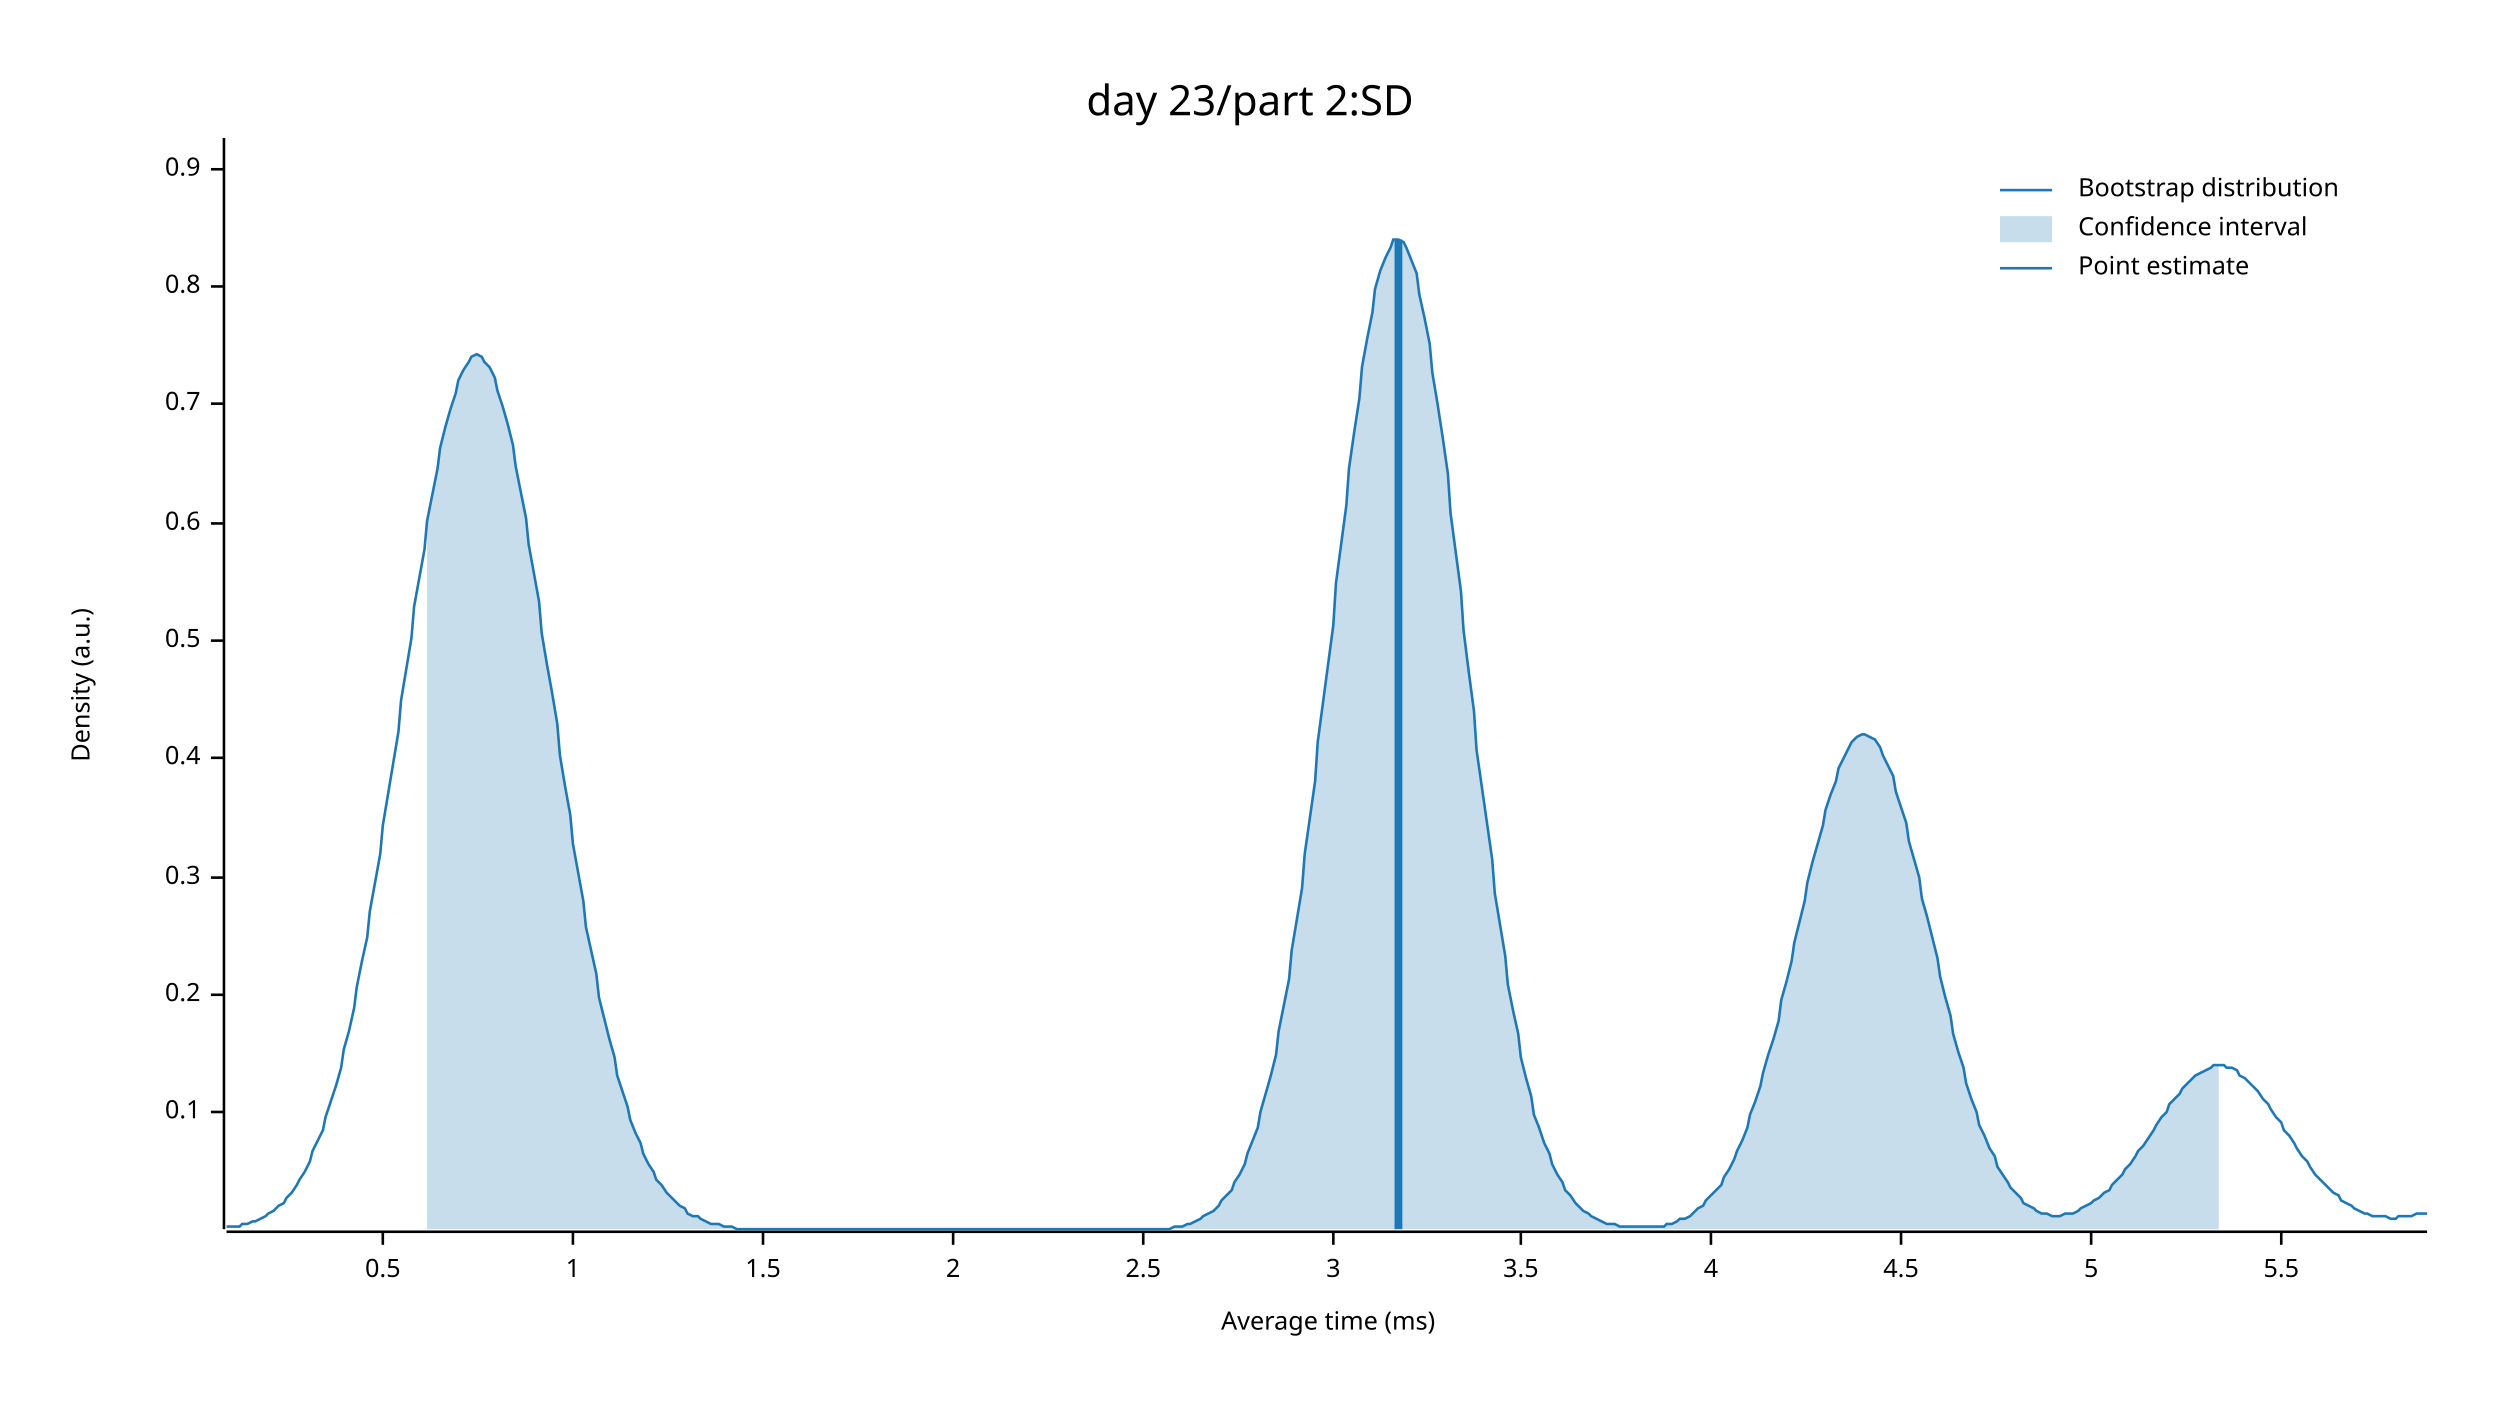
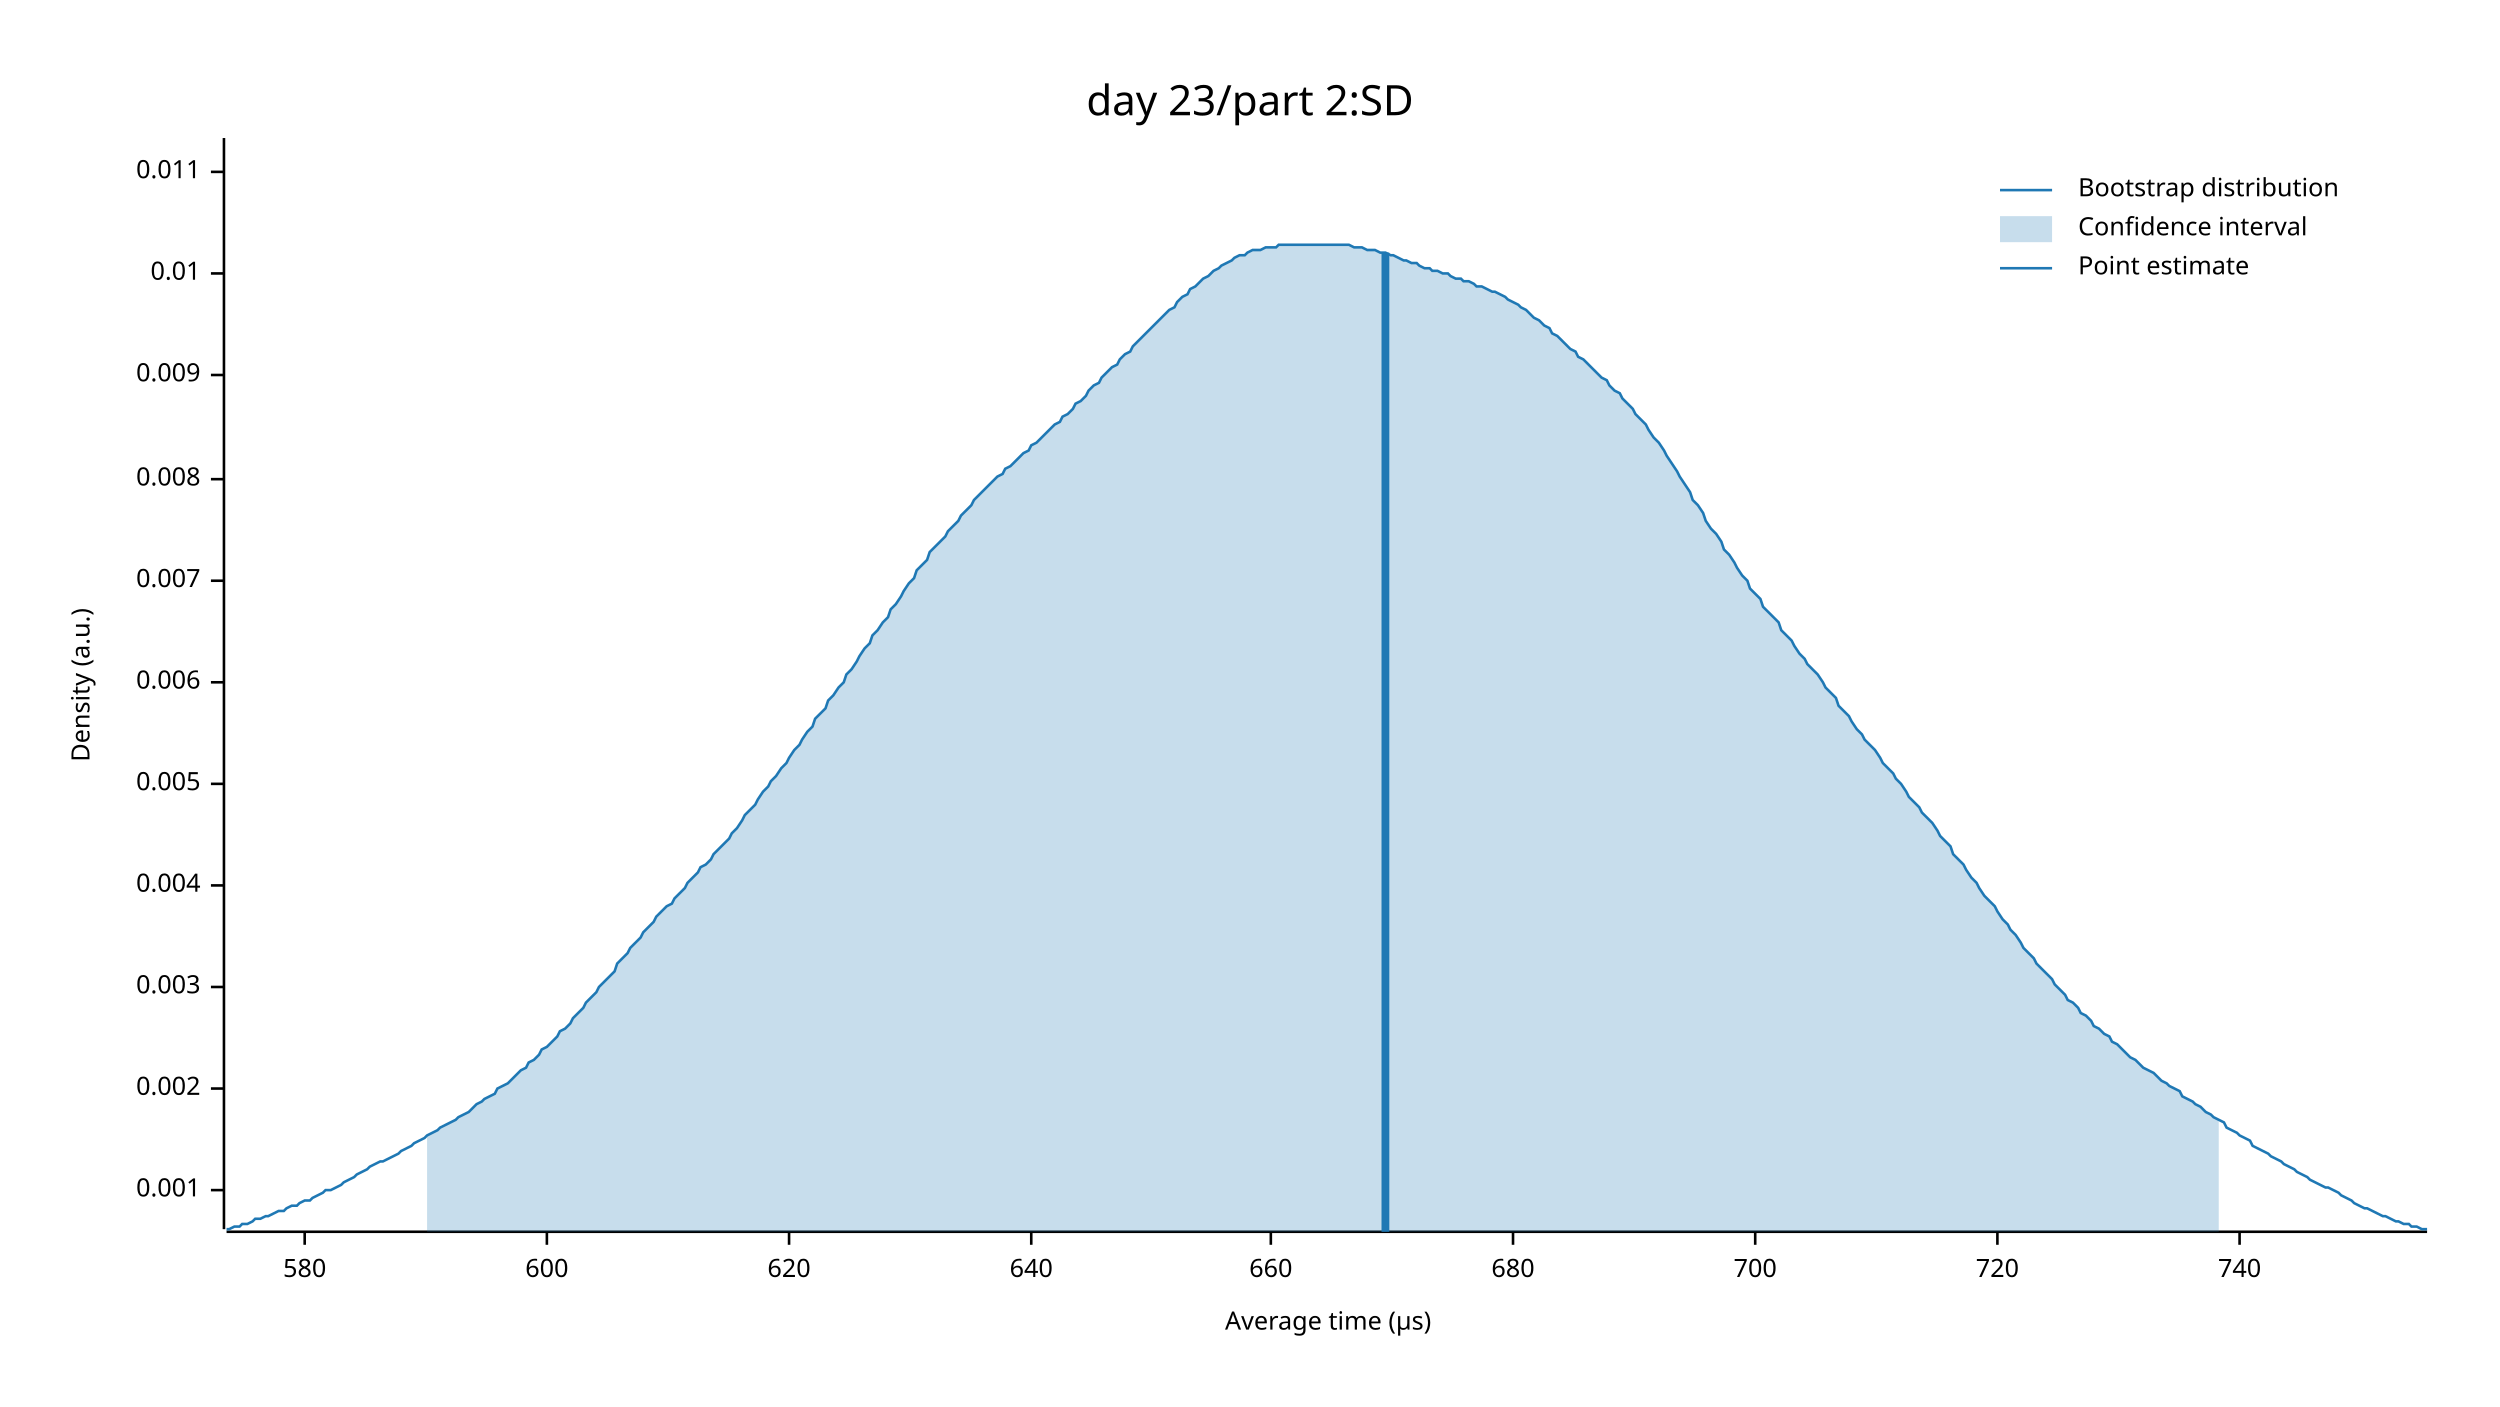
<svg xmlns="http://www.w3.org/2000/svg" width="960" height="540" viewBox="0 0 960 540">
  <text x="480" y="32" dy="0.76em" text-anchor="middle" font-family="sans-serif" font-size="16.129" opacity="1" fill="#000000">
day 23/part 2:SD
</text>
  <text x="27" y="263" dy="0.76em" text-anchor="middle" font-family="sans-serif" font-size="9.677" opacity="1" fill="#000000" transform="rotate(270, 27, 263)">
Density (a.u.)
</text>
  <text x="510" y="513" dy="-0.5ex" text-anchor="middle" font-family="sans-serif" font-size="9.677" opacity="1" fill="#000000">
- Average time (ms)
+ Average time (µs)
</text>
  <polyline fill="none" opacity="1" stroke="#000000" stroke-width="1" points="86,53 86,472 " />
-   <text x="77" y="427" dy="0.5ex" text-anchor="end" font-family="sans-serif" font-size="9.677" opacity="1" fill="#000000">
- 0.1
+   <text x="77" y="457" dy="0.5ex" text-anchor="end" font-family="sans-serif" font-size="9.677" opacity="1" fill="#000000">
+ 0.001
</text>
-   <polyline fill="none" opacity="1" stroke="#000000" stroke-width="1" points="81,427 86,427 " />
-   <text x="77" y="382" dy="0.5ex" text-anchor="end" font-family="sans-serif" font-size="9.677" opacity="1" fill="#000000">
- 0.2
+   <polyline fill="none" opacity="1" stroke="#000000" stroke-width="1" points="81,457 86,457 " />
+   <text x="77" y="418" dy="0.5ex" text-anchor="end" font-family="sans-serif" font-size="9.677" opacity="1" fill="#000000">
+ 0.002
</text>
-   <polyline fill="none" opacity="1" stroke="#000000" stroke-width="1" points="81,382 86,382 " />
-   <text x="77" y="337" dy="0.5ex" text-anchor="end" font-family="sans-serif" font-size="9.677" opacity="1" fill="#000000">
- 0.3
+   <polyline fill="none" opacity="1" stroke="#000000" stroke-width="1" points="81,418 86,418 " />
+   <text x="77" y="379" dy="0.5ex" text-anchor="end" font-family="sans-serif" font-size="9.677" opacity="1" fill="#000000">
+ 0.003
</text>
-   <polyline fill="none" opacity="1" stroke="#000000" stroke-width="1" points="81,337 86,337 " />
-   <text x="77" y="291" dy="0.5ex" text-anchor="end" font-family="sans-serif" font-size="9.677" opacity="1" fill="#000000">
- 0.4
+   <polyline fill="none" opacity="1" stroke="#000000" stroke-width="1" points="81,379 86,379 " />
+   <text x="77" y="340" dy="0.5ex" text-anchor="end" font-family="sans-serif" font-size="9.677" opacity="1" fill="#000000">
+ 0.004
</text>
-   <polyline fill="none" opacity="1" stroke="#000000" stroke-width="1" points="81,291 86,291 " />
-   <text x="77" y="246" dy="0.5ex" text-anchor="end" font-family="sans-serif" font-size="9.677" opacity="1" fill="#000000">
- 0.5
+   <polyline fill="none" opacity="1" stroke="#000000" stroke-width="1" points="81,340 86,340 " />
+   <text x="77" y="301" dy="0.5ex" text-anchor="end" font-family="sans-serif" font-size="9.677" opacity="1" fill="#000000">
+ 0.005
</text>
-   <polyline fill="none" opacity="1" stroke="#000000" stroke-width="1" points="81,246 86,246 " />
-   <text x="77" y="201" dy="0.5ex" text-anchor="end" font-family="sans-serif" font-size="9.677" opacity="1" fill="#000000">
- 0.6
+   <polyline fill="none" opacity="1" stroke="#000000" stroke-width="1" points="81,301 86,301 " />
+   <text x="77" y="262" dy="0.5ex" text-anchor="end" font-family="sans-serif" font-size="9.677" opacity="1" fill="#000000">
+ 0.006
</text>
-   <polyline fill="none" opacity="1" stroke="#000000" stroke-width="1" points="81,201 86,201 " />
-   <text x="77" y="155" dy="0.5ex" text-anchor="end" font-family="sans-serif" font-size="9.677" opacity="1" fill="#000000">
- 0.7
+   <polyline fill="none" opacity="1" stroke="#000000" stroke-width="1" points="81,262 86,262 " />
+   <text x="77" y="223" dy="0.5ex" text-anchor="end" font-family="sans-serif" font-size="9.677" opacity="1" fill="#000000">
+ 0.007
</text>
-   <polyline fill="none" opacity="1" stroke="#000000" stroke-width="1" points="81,155 86,155 " />
-   <text x="77" y="110" dy="0.5ex" text-anchor="end" font-family="sans-serif" font-size="9.677" opacity="1" fill="#000000">
- 0.8
+   <polyline fill="none" opacity="1" stroke="#000000" stroke-width="1" points="81,223 86,223 " />
+   <text x="77" y="184" dy="0.5ex" text-anchor="end" font-family="sans-serif" font-size="9.677" opacity="1" fill="#000000">
+ 0.008
</text>
-   <polyline fill="none" opacity="1" stroke="#000000" stroke-width="1" points="81,110 86,110 " />
-   <text x="77" y="65" dy="0.5ex" text-anchor="end" font-family="sans-serif" font-size="9.677" opacity="1" fill="#000000">
- 0.9
+   <polyline fill="none" opacity="1" stroke="#000000" stroke-width="1" points="81,184 86,184 " />
+   <text x="77" y="144" dy="0.5ex" text-anchor="end" font-family="sans-serif" font-size="9.677" opacity="1" fill="#000000">
+ 0.009
</text>
-   <polyline fill="none" opacity="1" stroke="#000000" stroke-width="1" points="81,65 86,65 " />
+   <polyline fill="none" opacity="1" stroke="#000000" stroke-width="1" points="81,144 86,144 " />
+   <text x="77" y="105" dy="0.5ex" text-anchor="end" font-family="sans-serif" font-size="9.677" opacity="1" fill="#000000">
+ 0.01
+ </text>
+   <polyline fill="none" opacity="1" stroke="#000000" stroke-width="1" points="81,105 86,105 " />
+   <text x="77" y="66" dy="0.5ex" text-anchor="end" font-family="sans-serif" font-size="9.677" opacity="1" fill="#000000">
+ 0.011
+ </text>
+   <polyline fill="none" opacity="1" stroke="#000000" stroke-width="1" points="81,66 86,66 " />
  <polyline fill="none" opacity="1" stroke="#000000" stroke-width="1" points="87,473 932,473 " />
-   <text x="147" y="483" dy="0.76em" text-anchor="middle" font-family="sans-serif" font-size="9.677" opacity="1" fill="#000000">
- 0.5
+   <text x="117" y="483" dy="0.76em" text-anchor="middle" font-family="sans-serif" font-size="9.677" opacity="1" fill="#000000">
+ 580
</text>
-   <polyline fill="none" opacity="1" stroke="#000000" stroke-width="1" points="147,473 147,478 " />
-   <text x="220" y="483" dy="0.76em" text-anchor="middle" font-family="sans-serif" font-size="9.677" opacity="1" fill="#000000">
- 1
+   <polyline fill="none" opacity="1" stroke="#000000" stroke-width="1" points="117,473 117,478 " />
+   <text x="210" y="483" dy="0.76em" text-anchor="middle" font-family="sans-serif" font-size="9.677" opacity="1" fill="#000000">
+ 600
</text>
-   <polyline fill="none" opacity="1" stroke="#000000" stroke-width="1" points="220,473 220,478 " />
-   <text x="293" y="483" dy="0.76em" text-anchor="middle" font-family="sans-serif" font-size="9.677" opacity="1" fill="#000000">
- 1.5
+   <polyline fill="none" opacity="1" stroke="#000000" stroke-width="1" points="210,473 210,478 " />
+   <text x="303" y="483" dy="0.76em" text-anchor="middle" font-family="sans-serif" font-size="9.677" opacity="1" fill="#000000">
+ 620
</text>
-   <polyline fill="none" opacity="1" stroke="#000000" stroke-width="1" points="293,473 293,478 " />
-   <text x="366" y="483" dy="0.76em" text-anchor="middle" font-family="sans-serif" font-size="9.677" opacity="1" fill="#000000">
- 2
+   <polyline fill="none" opacity="1" stroke="#000000" stroke-width="1" points="303,473 303,478 " />
+   <text x="396" y="483" dy="0.76em" text-anchor="middle" font-family="sans-serif" font-size="9.677" opacity="1" fill="#000000">
+ 640
</text>
-   <polyline fill="none" opacity="1" stroke="#000000" stroke-width="1" points="366,473 366,478 " />
-   <text x="439" y="483" dy="0.76em" text-anchor="middle" font-family="sans-serif" font-size="9.677" opacity="1" fill="#000000">
- 2.5
+   <polyline fill="none" opacity="1" stroke="#000000" stroke-width="1" points="396,473 396,478 " />
+   <text x="488" y="483" dy="0.76em" text-anchor="middle" font-family="sans-serif" font-size="9.677" opacity="1" fill="#000000">
+ 660
</text>
-   <polyline fill="none" opacity="1" stroke="#000000" stroke-width="1" points="439,473 439,478 " />
-   <text x="512" y="483" dy="0.76em" text-anchor="middle" font-family="sans-serif" font-size="9.677" opacity="1" fill="#000000">
- 3
+   <polyline fill="none" opacity="1" stroke="#000000" stroke-width="1" points="488,473 488,478 " />
+   <text x="581" y="483" dy="0.76em" text-anchor="middle" font-family="sans-serif" font-size="9.677" opacity="1" fill="#000000">
+ 680
</text>
-   <polyline fill="none" opacity="1" stroke="#000000" stroke-width="1" points="512,473 512,478 " />
-   <text x="584" y="483" dy="0.76em" text-anchor="middle" font-family="sans-serif" font-size="9.677" opacity="1" fill="#000000">
- 3.5
+   <polyline fill="none" opacity="1" stroke="#000000" stroke-width="1" points="581,473 581,478 " />
+   <text x="674" y="483" dy="0.76em" text-anchor="middle" font-family="sans-serif" font-size="9.677" opacity="1" fill="#000000">
+ 700
</text>
-   <polyline fill="none" opacity="1" stroke="#000000" stroke-width="1" points="584,473 584,478 " />
-   <text x="657" y="483" dy="0.76em" text-anchor="middle" font-family="sans-serif" font-size="9.677" opacity="1" fill="#000000">
- 4
+   <polyline fill="none" opacity="1" stroke="#000000" stroke-width="1" points="674,473 674,478 " />
+   <text x="767" y="483" dy="0.76em" text-anchor="middle" font-family="sans-serif" font-size="9.677" opacity="1" fill="#000000">
+ 720
</text>
-   <polyline fill="none" opacity="1" stroke="#000000" stroke-width="1" points="657,473 657,478 " />
-   <text x="730" y="483" dy="0.76em" text-anchor="middle" font-family="sans-serif" font-size="9.677" opacity="1" fill="#000000">
- 4.5
+   <polyline fill="none" opacity="1" stroke="#000000" stroke-width="1" points="767,473 767,478 " />
+   <text x="860" y="483" dy="0.76em" text-anchor="middle" font-family="sans-serif" font-size="9.677" opacity="1" fill="#000000">
+ 740
</text>
-   <polyline fill="none" opacity="1" stroke="#000000" stroke-width="1" points="730,473 730,478 " />
-   <text x="803" y="483" dy="0.76em" text-anchor="middle" font-family="sans-serif" font-size="9.677" opacity="1" fill="#000000">
- 5
- </text>
-   <polyline fill="none" opacity="1" stroke="#000000" stroke-width="1" points="803,473 803,478 " />
-   <text x="876" y="483" dy="0.76em" text-anchor="middle" font-family="sans-serif" font-size="9.677" opacity="1" fill="#000000">
- 5.5
- </text>
-   <polyline fill="none" opacity="1" stroke="#000000" stroke-width="1" points="876,473 876,478 " />
-   <polyline fill="none" opacity="1" stroke="#1F78B4" stroke-width="1" points="87,471 88,471 90,471 92,471 93,470 95,470 97,469 98,469 100,468 102,467 103,466 105,465 107,463 109,462 110,460 112,458 114,455 115,453 117,450 119,446 120,442 122,438 124,434 125,429 127,423 129,417 131,410 132,403 134,396 136,387 137,379 139,369 141,360 142,350 144,339 146,328 147,317 149,305 151,293 153,281 154,269 156,257 158,245 159,233 161,222 163,211 164,200 166,190 168,180 169,172 171,164 173,157 175,151 176,146 178,142 180,139 181,137 183,136 185,137 186,139 188,141 190,145 191,150 193,156 195,163 197,171 198,179 200,189 202,199 203,209 205,220 207,231 208,243 210,255 212,266 214,278 215,290 217,302 219,313 220,324 222,335 224,346 225,356 227,365 229,374 230,383 232,391 234,399 236,406 237,413 239,419 241,425 242,430 244,435 246,439 247,443 249,447 251,450 252,453 254,455 256,458 258,460 259,461 261,463 263,464 264,466 266,467 268,467 269,468 271,469 273,470 274,470 276,470 278,471 280,471 281,471 283,472 285,472 286,472 288,472 290,472 291,472 293,472 295,472 296,472 298,472 300,472 302,472 303,472 305,472 307,472 308,472 310,472 312,472 313,472 315,472 317,472 318,472 320,472 322,472 324,472 325,472 327,472 329,472 330,472 332,472 334,472 335,472 337,472 339,472 341,472 342,472 344,472 346,472 347,472 349,472 351,472 352,472 354,472 356,472 357,472 359,472 361,472 363,472 364,472 366,472 368,472 369,472 371,472 373,472 374,472 376,472 378,472 379,472 381,472 383,472 385,472 386,472 388,472 390,472 391,472 393,472 395,472 396,472 398,472 400,472 401,472 403,472 405,472 407,472 408,472 410,472 412,472 413,472 415,472 417,472 418,472 420,472 422,472 423,472 425,472 427,472 429,472 430,472 432,472 434,472 435,472 437,472 439,472 440,472 442,472 444,472 445,472 447,472 449,472 451,471 452,471 454,471 456,470 457,470 459,469 461,468 462,467 464,466 466,465 468,463 469,461 471,459 473,457 474,454 476,451 478,447 479,443 481,438 483,433 484,427 486,420 488,413 490,405 491,396 493,386 495,376 496,365 498,353 500,341 501,328 503,314 505,300 506,285 508,270 510,255 512,240 513,224 515,209 517,194 518,180 520,166 522,153 523,141 525,130 527,120 528,111 530,104 532,99 534,95 535,92 537,92 539,93 540,95 542,100 544,105 545,113 547,122 549,132 550,143 552,155 554,168 556,182 557,197 559,212 561,227 562,242 564,258 566,273 567,288 569,302 571,316 573,330 574,343 576,355 578,367 579,378 581,388 583,397 584,406 586,414 588,421 589,428 591,433 593,439 595,443 596,447 598,451 600,454 601,457 603,459 605,462 606,463 608,465 610,466 611,467 613,468 615,469 617,470 618,470 620,470 622,471 623,471 625,471 627,471 628,471 630,471 632,471 633,471 635,471 637,471 639,471 640,470 642,470 644,469 645,468 647,468 649,467 650,466 652,464 654,463 655,461 657,459 659,457 661,455 662,452 664,449 666,445 667,442 669,438 671,433 672,428 674,423 676,417 677,412 679,405 681,399 683,392 684,384 686,377 688,369 689,362 691,354 693,346 694,339 696,331 698,324 700,317 701,311 703,305 705,300 706,295 708,291 710,287 711,285 713,283 715,282 716,282 718,283 720,284 722,287 723,290 725,294 727,298 728,304 730,310 732,316 733,323 735,330 737,337 738,345 740,352 742,360 744,368 745,375 747,383 749,390 750,397 752,404 754,410 755,416 757,422 759,427 760,432 762,436 764,441 766,444 767,448 769,451 771,454 772,456 774,458 776,460 777,462 779,463 781,464 782,465 784,466 786,466 788,467 789,467 791,467 793,466 794,466 796,466 798,465 799,464 801,463 803,462 804,461 806,460 808,458 810,457 811,455 813,453 815,451 816,449 818,447 820,444 821,442 823,440 825,437 827,434 828,432 830,429 832,427 833,424 835,422 837,420 838,418 840,416 842,414 843,413 845,412 847,411 849,410 850,409 852,409 854,409 855,410 857,410 859,411 860,413 862,414 864,416 865,417 867,419 869,422 871,424 872,426 874,429 876,431 877,434 879,436 881,439 882,441 884,444 886,446 887,448 889,451 891,453 893,455 894,456 896,458 898,459 899,461 901,462 903,463 904,464 906,465 908,466 909,466 911,467 913,467 915,467 916,467 918,468 920,468 921,467 923,467 925,467 926,467 928,466 930,466 932,466 " />
-   <polygon opacity="0.25" fill="#1F78B4" points="164,200 166,190 168,180 169,172 171,164 173,157 175,151 176,146 178,142 180,139 181,137 183,136 185,137 186,139 188,141 190,145 191,150 193,156 195,163 197,171 198,179 200,189 202,199 203,209 205,220 207,231 208,243 210,255 212,266 214,278 215,290 217,302 219,313 220,324 222,335 224,346 225,356 227,365 229,374 230,383 232,391 234,399 236,406 237,413 239,419 241,425 242,430 244,435 246,439 247,443 249,447 251,450 252,453 254,455 256,458 258,460 259,461 261,463 263,464 264,466 266,467 268,467 269,468 271,469 273,470 274,470 276,470 278,471 280,471 281,471 283,472 285,472 286,472 288,472 290,472 291,472 293,472 295,472 296,472 298,472 300,472 302,472 303,472 305,472 307,472 308,472 310,472 312,472 313,472 315,472 317,472 318,472 320,472 322,472 324,472 325,472 327,472 329,472 330,472 332,472 334,472 335,472 337,472 339,472 341,472 342,472 344,472 346,472 347,472 349,472 351,472 352,472 354,472 356,472 357,472 359,472 361,472 363,472 364,472 366,472 368,472 369,472 371,472 373,472 374,472 376,472 378,472 379,472 381,472 383,472 385,472 386,472 388,472 390,472 391,472 393,472 395,472 396,472 398,472 400,472 401,472 403,472 405,472 407,472 408,472 410,472 412,472 413,472 415,472 417,472 418,472 420,472 422,472 423,472 425,472 427,472 429,472 430,472 432,472 434,472 435,472 437,472 439,472 440,472 442,472 444,472 445,472 447,472 449,472 451,471 452,471 454,471 456,470 457,470 459,469 461,468 462,467 464,466 466,465 468,463 469,461 471,459 473,457 474,454 476,451 478,447 479,443 481,438 483,433 484,427 486,420 488,413 490,405 491,396 493,386 495,376 496,365 498,353 500,341 501,328 503,314 505,300 506,285 508,270 510,255 512,240 513,224 515,209 517,194 518,180 520,166 522,153 523,141 525,130 527,120 528,111 530,104 532,99 534,95 535,92 537,92 539,93 540,95 542,100 544,105 545,113 547,122 549,132 550,143 552,155 554,168 556,182 557,197 559,212 561,227 562,242 564,258 566,273 567,288 569,302 571,316 573,330 574,343 576,355 578,367 579,378 581,388 583,397 584,406 586,414 588,421 589,428 591,433 593,439 595,443 596,447 598,451 600,454 601,457 603,459 605,462 606,463 608,465 610,466 611,467 613,468 615,469 617,470 618,470 620,470 622,471 623,471 625,471 627,471 628,471 630,471 632,471 633,471 635,471 637,471 639,471 640,470 642,470 644,469 645,468 647,468 649,467 650,466 652,464 654,463 655,461 657,459 659,457 661,455 662,452 664,449 666,445 667,442 669,438 671,433 672,428 674,423 676,417 677,412 679,405 681,399 683,392 684,384 686,377 688,369 689,362 691,354 693,346 694,339 696,331 698,324 700,317 701,311 703,305 705,300 706,295 708,291 710,287 711,285 713,283 715,282 716,282 718,283 720,284 722,287 723,290 725,294 727,298 728,304 730,310 732,316 733,323 735,330 737,337 738,345 740,352 742,360 744,368 745,375 747,383 749,390 750,397 752,404 754,410 755,416 757,422 759,427 760,432 762,436 764,441 766,444 767,448 769,451 771,454 772,456 774,458 776,460 777,462 779,463 781,464 782,465 784,466 786,466 788,467 789,467 791,467 793,466 794,466 796,466 798,465 799,464 801,463 803,462 804,461 806,460 808,458 810,457 811,455 813,453 815,451 816,449 818,447 820,444 821,442 823,440 825,437 827,434 828,432 830,429 832,427 833,424 835,422 837,420 838,418 840,416 842,414 843,413 845,412 847,411 849,410 850,409 852,409 852,472 164,472 " />
-   <polyline fill="none" opacity="1" stroke="#1F78B4" stroke-width="3" points="537,472 537,92 " />
+   <polyline fill="none" opacity="1" stroke="#000000" stroke-width="1" points="860,473 860,478 " />
+   <polyline fill="none" opacity="1" stroke="#1F78B4" stroke-width="1" points="87,472 88,472 90,471 92,471 93,470 95,470 97,469 98,468 100,468 102,467 103,467 105,466 107,465 109,465 110,464 112,463 114,463 115,462 117,461 119,461 120,460 122,459 124,458 125,457 127,457 129,456 131,455 132,454 134,453 136,452 137,451 139,450 141,449 142,448 144,447 146,446 147,446 149,445 151,444 153,443 154,442 156,441 158,440 159,439 161,438 163,437 164,436 166,435 168,434 169,433 171,432 173,431 175,430 176,429 178,428 180,427 181,426 183,424 185,423 186,422 188,421 190,420 191,418 193,417 195,416 197,414 198,413 200,411 202,410 203,408 205,407 207,405 208,403 210,402 212,400 214,398 215,396 217,395 219,393 220,391 222,389 224,387 225,385 227,383 229,381 230,379 232,377 234,375 236,373 237,370 239,368 241,366 242,364 244,362 246,360 247,358 249,356 251,354 252,352 254,350 256,348 258,347 259,345 261,343 263,341 264,339 266,337 268,335 269,333 271,332 273,330 274,328 276,326 278,324 280,322 281,320 283,318 285,315 286,313 288,311 290,309 291,307 293,304 295,302 296,300 298,298 300,295 302,293 303,291 305,288 307,286 308,284 310,281 312,279 313,276 315,274 317,272 318,269 320,267 322,264 324,262 325,259 327,257 329,254 330,252 332,249 334,247 335,244 337,242 339,239 341,237 342,234 344,232 346,229 347,227 349,224 351,222 352,219 354,217 356,215 357,212 359,210 361,208 363,206 364,204 366,202 368,200 369,198 371,196 373,194 374,192 376,190 378,188 379,187 381,185 383,183 385,182 386,180 388,179 390,177 391,176 393,174 395,173 396,171 398,170 400,168 401,167 403,165 405,163 407,162 408,160 410,159 412,157 413,155 415,154 417,152 418,150 420,148 422,147 423,145 425,143 427,141 429,140 430,138 432,136 434,135 435,133 437,131 439,129 440,128 442,126 444,124 445,123 447,121 449,119 451,118 452,116 454,114 456,113 457,111 459,110 461,108 462,107 464,106 466,104 468,103 469,102 471,101 473,100 474,99 476,98 478,98 479,97 481,96 483,96 484,96 486,95 488,95 490,95 491,94 493,94 495,94 496,94 498,94 500,94 501,94 503,94 505,94 506,94 508,94 510,94 512,94 513,94 515,94 517,94 518,94 520,95 522,95 523,95 525,96 527,96 528,96 530,97 532,97 534,98 535,98 537,99 539,100 540,100 542,101 544,101 545,102 547,103 549,103 550,104 552,104 554,105 556,105 557,106 559,107 561,107 562,108 564,108 566,109 567,110 569,110 571,111 573,112 574,112 576,113 578,114 579,115 581,116 583,117 584,118 586,119 588,121 589,122 591,123 593,125 595,126 596,128 598,129 600,131 601,132 603,134 605,135 606,137 608,138 610,140 611,141 613,143 615,145 617,146 618,148 620,150 622,151 623,153 625,155 627,157 628,159 630,161 632,163 633,165 635,168 637,170 639,173 640,175 642,178 644,181 645,183 647,186 649,189 650,192 652,194 654,197 655,200 657,203 659,205 661,208 662,211 664,213 666,216 667,218 669,221 671,223 672,226 674,228 676,230 677,233 679,235 681,237 683,239 684,242 686,244 688,246 689,248 691,251 693,253 694,255 696,257 698,259 700,262 701,264 703,266 705,268 706,271 708,273 710,275 711,277 713,280 715,282 716,284 718,286 720,288 722,291 723,293 725,295 727,297 728,299 730,301 732,304 733,306 735,308 737,310 738,312 740,314 742,316 744,319 745,321 747,323 749,325 750,328 752,330 754,332 755,334 757,337 759,339 760,341 762,344 764,346 766,348 767,350 769,353 771,355 772,357 774,359 776,362 777,364 779,366 781,368 782,370 784,372 786,374 788,376 789,378 791,380 793,382 794,384 796,385 798,387 799,389 801,390 803,392 804,394 806,395 808,397 810,398 811,400 813,401 815,403 816,404 818,406 820,407 821,408 823,410 825,411 827,412 828,413 830,415 832,416 833,417 835,418 837,419 838,421 840,422 842,423 843,424 845,425 847,427 849,428 850,429 852,430 854,431 855,433 857,434 859,435 860,436 862,437 864,438 865,440 867,441 869,442 871,443 872,444 874,445 876,446 877,447 879,448 881,449 882,450 884,451 886,452 887,453 889,454 891,455 893,456 894,456 896,457 898,458 899,459 901,460 903,461 904,462 906,463 908,464 909,464 911,465 913,466 915,467 916,467 918,468 920,469 921,469 923,470 925,470 926,471 928,471 930,472 932,472 " />
+   <polygon opacity="0.25" fill="#1F78B4" points="164,436 166,435 168,434 169,433 171,432 173,431 175,430 176,429 178,428 180,427 181,426 183,424 185,423 186,422 188,421 190,420 191,418 193,417 195,416 197,414 198,413 200,411 202,410 203,408 205,407 207,405 208,403 210,402 212,400 214,398 215,396 217,395 219,393 220,391 222,389 224,387 225,385 227,383 229,381 230,379 232,377 234,375 236,373 237,370 239,368 241,366 242,364 244,362 246,360 247,358 249,356 251,354 252,352 254,350 256,348 258,347 259,345 261,343 263,341 264,339 266,337 268,335 269,333 271,332 273,330 274,328 276,326 278,324 280,322 281,320 283,318 285,315 286,313 288,311 290,309 291,307 293,304 295,302 296,300 298,298 300,295 302,293 303,291 305,288 307,286 308,284 310,281 312,279 313,276 315,274 317,272 318,269 320,267 322,264 324,262 325,259 327,257 329,254 330,252 332,249 334,247 335,244 337,242 339,239 341,237 342,234 344,232 346,229 347,227 349,224 351,222 352,219 354,217 356,215 357,212 359,210 361,208 363,206 364,204 366,202 368,200 369,198 371,196 373,194 374,192 376,190 378,188 379,187 381,185 383,183 385,182 386,180 388,179 390,177 391,176 393,174 395,173 396,171 398,170 400,168 401,167 403,165 405,163 407,162 408,160 410,159 412,157 413,155 415,154 417,152 418,150 420,148 422,147 423,145 425,143 427,141 429,140 430,138 432,136 434,135 435,133 437,131 439,129 440,128 442,126 444,124 445,123 447,121 449,119 451,118 452,116 454,114 456,113 457,111 459,110 461,108 462,107 464,106 466,104 468,103 469,102 471,101 473,100 474,99 476,98 478,98 479,97 481,96 483,96 484,96 486,95 488,95 490,95 491,94 493,94 495,94 496,94 498,94 500,94 501,94 503,94 505,94 506,94 508,94 510,94 512,94 513,94 515,94 517,94 518,94 520,95 522,95 523,95 525,96 527,96 528,96 530,97 532,97 534,98 535,98 537,99 539,100 540,100 542,101 544,101 545,102 547,103 549,103 550,104 552,104 554,105 556,105 557,106 559,107 561,107 562,108 564,108 566,109 567,110 569,110 571,111 573,112 574,112 576,113 578,114 579,115 581,116 583,117 584,118 586,119 588,121 589,122 591,123 593,125 595,126 596,128 598,129 600,131 601,132 603,134 605,135 606,137 608,138 610,140 611,141 613,143 615,145 617,146 618,148 620,150 622,151 623,153 625,155 627,157 628,159 630,161 632,163 633,165 635,168 637,170 639,173 640,175 642,178 644,181 645,183 647,186 649,189 650,192 652,194 654,197 655,200 657,203 659,205 661,208 662,211 664,213 666,216 667,218 669,221 671,223 672,226 674,228 676,230 677,233 679,235 681,237 683,239 684,242 686,244 688,246 689,248 691,251 693,253 694,255 696,257 698,259 700,262 701,264 703,266 705,268 706,271 708,273 710,275 711,277 713,280 715,282 716,284 718,286 720,288 722,291 723,293 725,295 727,297 728,299 730,301 732,304 733,306 735,308 737,310 738,312 740,314 742,316 744,319 745,321 747,323 749,325 750,328 752,330 754,332 755,334 757,337 759,339 760,341 762,344 764,346 766,348 767,350 769,353 771,355 772,357 774,359 776,362 777,364 779,366 781,368 782,370 784,372 786,374 788,376 789,378 791,380 793,382 794,384 796,385 798,387 799,389 801,390 803,392 804,394 806,395 808,397 810,398 811,400 813,401 815,403 816,404 818,406 820,407 821,408 823,410 825,411 827,412 828,413 830,415 832,416 833,417 835,418 837,419 838,421 840,422 842,423 843,424 845,425 847,427 849,428 850,429 852,430 852,473 164,473 " />
+   <polyline fill="none" opacity="1" stroke="#1F78B4" stroke-width="3" points="532,473 532,97 " />
  <text x="798" y="68" dy="0.76em" text-anchor="start" font-family="sans-serif" font-size="9.677" opacity="1" fill="#000000">
Bootstrap distribution
</text>
  <text x="798" y="83" dy="0.76em" text-anchor="start" font-family="sans-serif" font-size="9.677" opacity="1" fill="#000000">
Confidence interval
</text>
  <text x="798" y="98" dy="0.76em" text-anchor="start" font-family="sans-serif" font-size="9.677" opacity="1" fill="#000000">
Point estimate
</text>
  <polyline fill="none" opacity="1" stroke="#1F78B4" stroke-width="1" points="768,73 788,73 " />
  <rect x="768" y="83" width="20" height="10" opacity="0.25" fill="#1F78B4" stroke="none" />
  <polyline fill="none" opacity="1" stroke="#1F78B4" stroke-width="1" points="768,103 788,103 " />
</svg>
